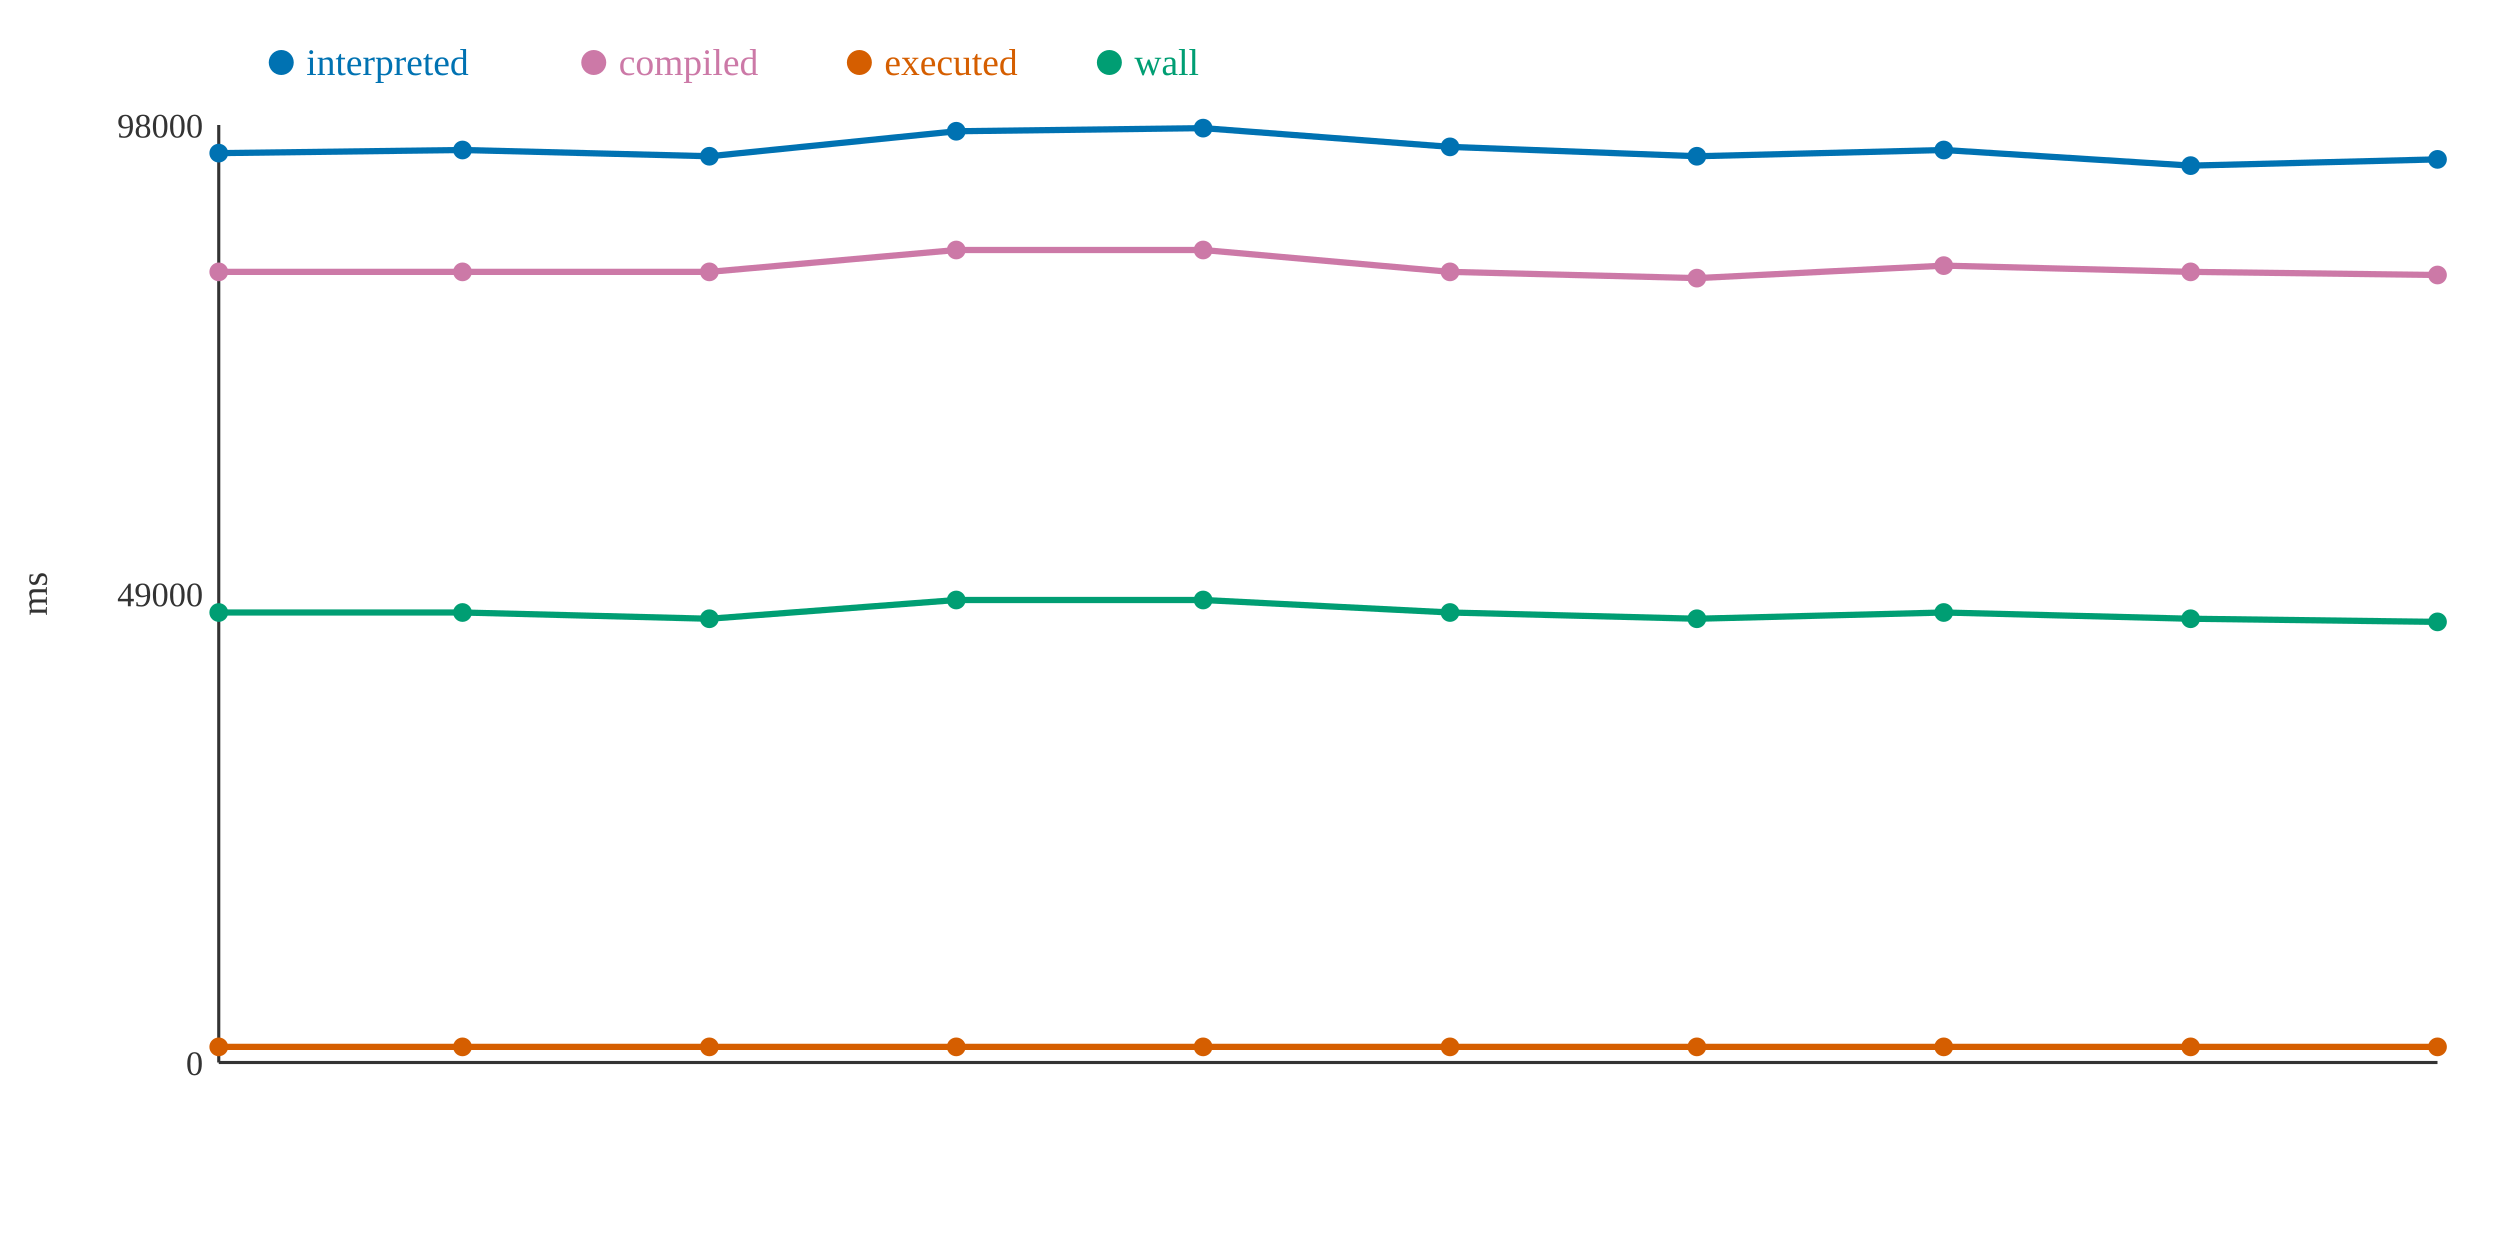
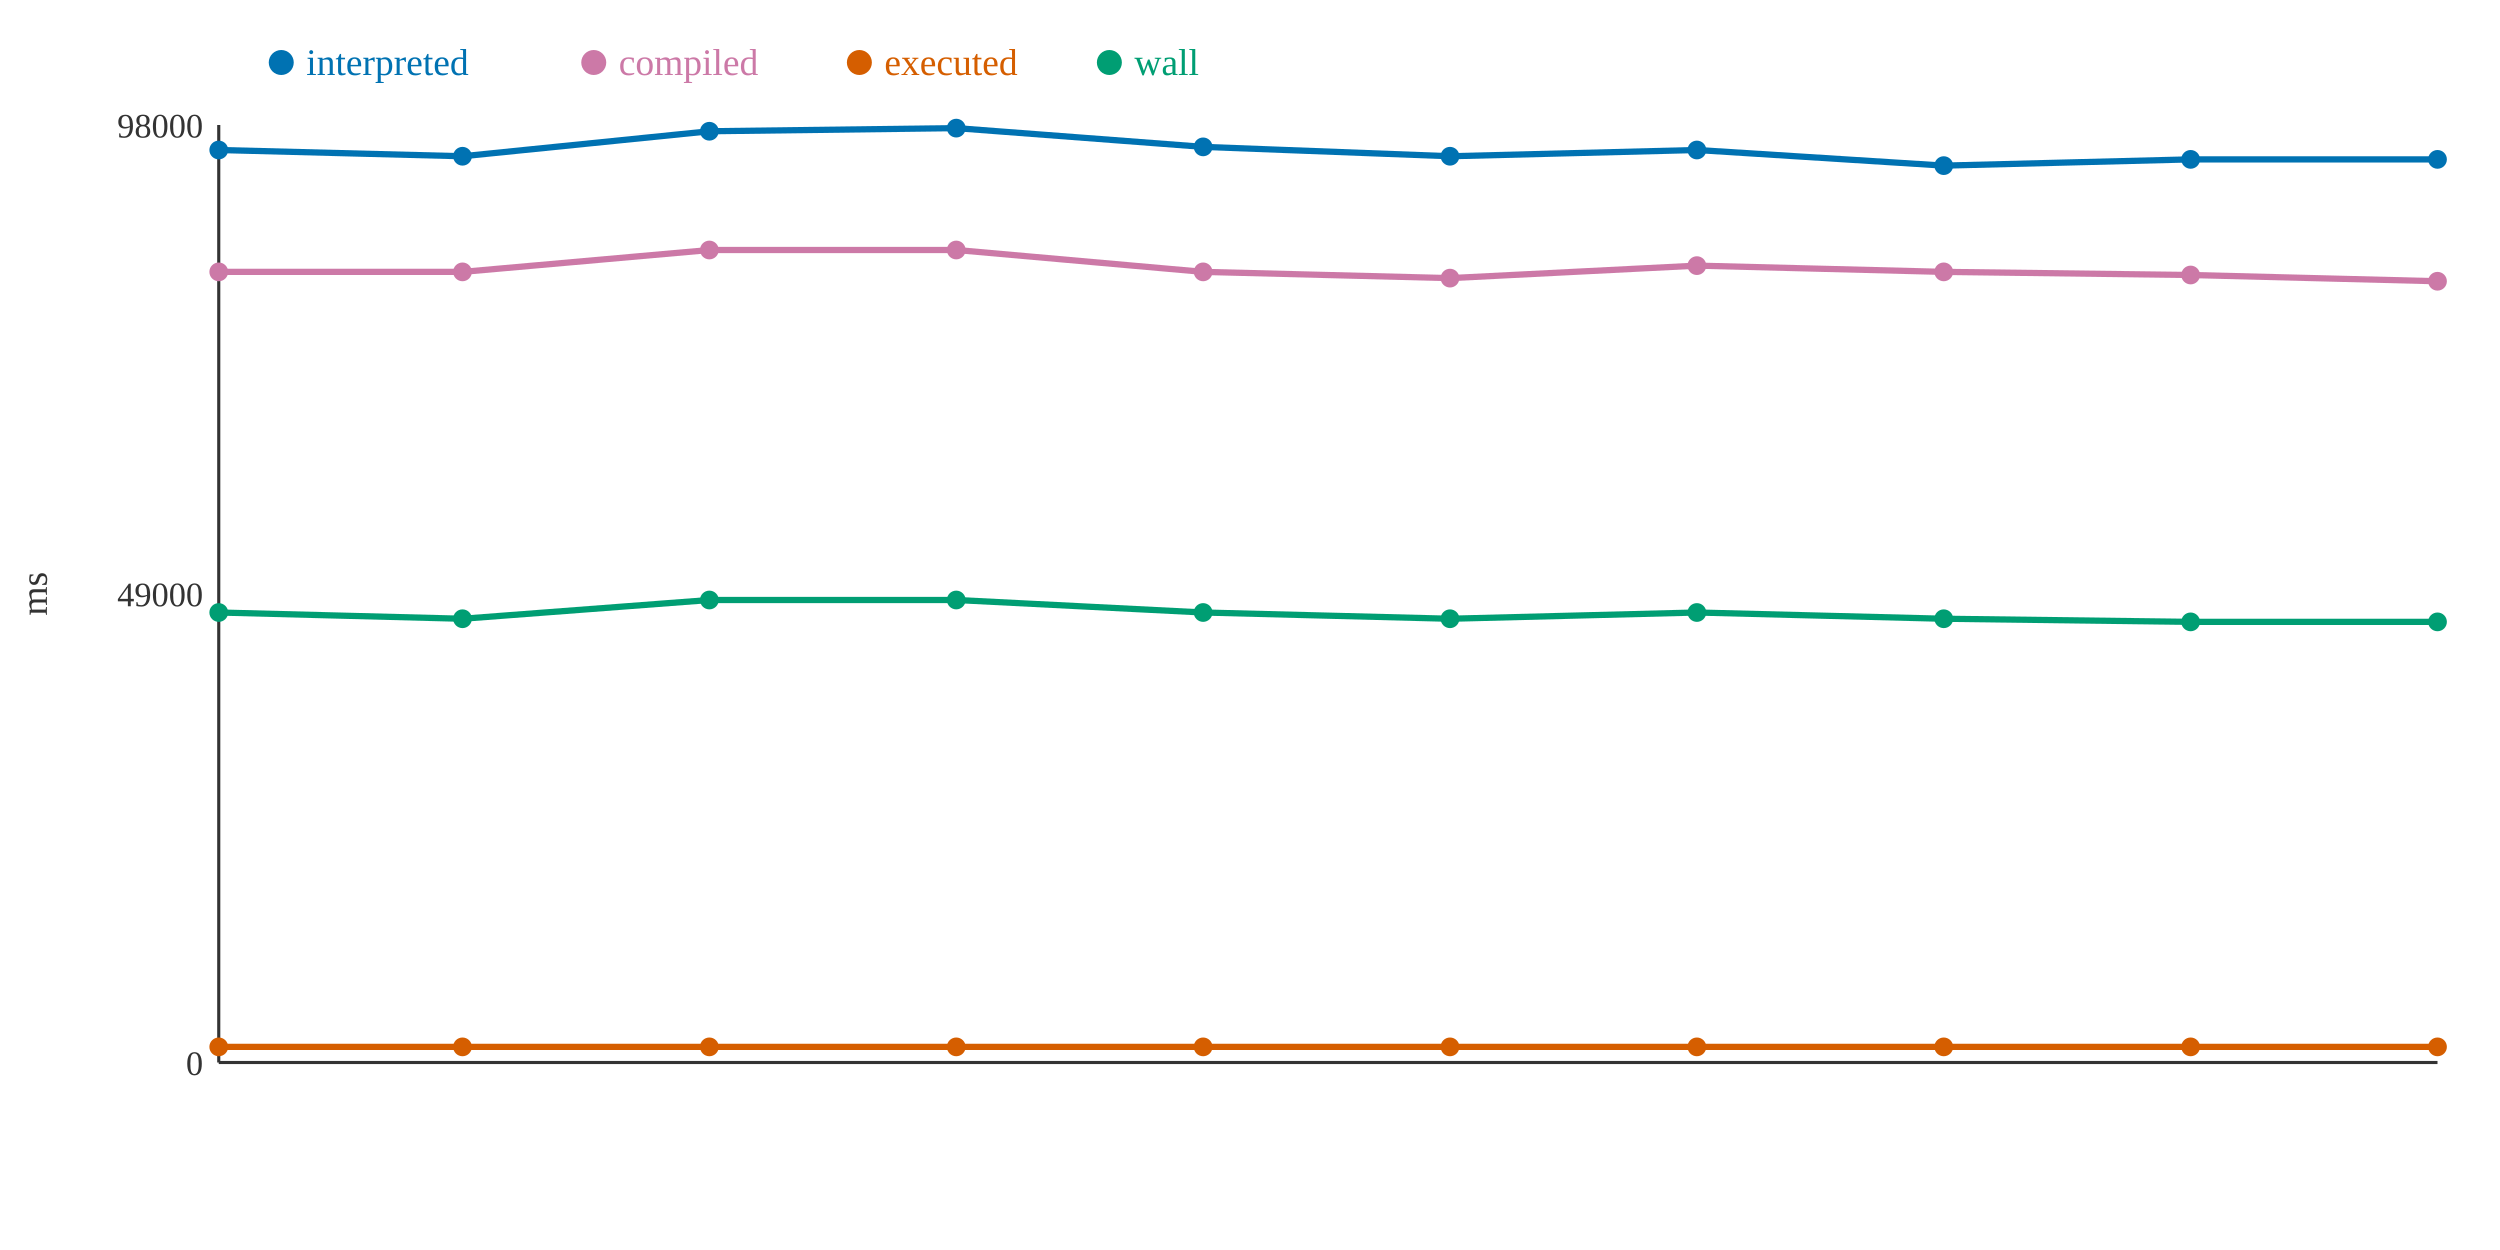
<svg xmlns="http://www.w3.org/2000/svg" width="800" height="400">
  <rect width="800" height="400" fill="white" />
  <line x1="70" y1="40" x2="70" y2="340" stroke="#333" stroke-width="1" />
  <line x1="70" y1="340" x2="780" y2="340" stroke="#333" stroke-width="1" />
  <text x="65" y="344" text-anchor="end" font-size="11" fill="#333">0</text>
  <text x="65" y="194" text-anchor="end" font-size="11" fill="#333">49000</text>
  <text x="65" y="44" text-anchor="end" font-size="11" fill="#333">98000</text>
  <text x="15" y="190" text-anchor="middle" font-size="12" fill="#333" transform="rotate(-90 15 190)">ms</text>
-   <polyline points="70,49 148,48 227,50 306,42 385,41 464,47 543,50 622,48 701,53 780,51" fill="none" stroke="#0072B2" stroke-width="2" />
-   <polyline points="70,87 148,87 227,87 306,80 385,80 464,87 543,89 622,85 701,87 780,88" fill="none" stroke="#CC79A7" stroke-width="2" />
+   <polyline points="70,48 148,50 227,42 306,41 385,47 464,50 543,48 622,53 701,51 780,51" fill="none" stroke="#0072B2" stroke-width="2" />
+   <polyline points="70,87 148,87 227,80 306,80 385,87 464,89 543,85 622,87 701,88 780,90" fill="none" stroke="#CC79A7" stroke-width="2" />
  <polyline points="70,335 148,335 227,335 306,335 385,335 464,335 543,335 622,335 701,335 780,335" fill="none" stroke="#D55E00" stroke-width="2" />
-   <polyline points="70,196 148,196 227,198 306,192 385,192 464,196 543,198 622,196 701,198 780,199" fill="none" stroke="#009E73" stroke-width="2" />
-   <circle cx="70" cy="49" r="3" fill="#0072B2" />
+   <polyline points="70,196 148,198 227,192 306,192 385,196 464,198 543,196 622,198 701,199 780,199" fill="none" stroke="#009E73" stroke-width="2" />
+   <circle cx="70" cy="48" r="3" fill="#0072B2" />
  <circle cx="70" cy="87" r="3" fill="#CC79A7" />
  <circle cx="70" cy="335" r="3" fill="#D55E00" />
  <circle cx="70" cy="196" r="3" fill="#009E73" />
-   <circle cx="148" cy="48" r="3" fill="#0072B2" />
+   <circle cx="148" cy="50" r="3" fill="#0072B2" />
  <circle cx="148" cy="87" r="3" fill="#CC79A7" />
  <circle cx="148" cy="335" r="3" fill="#D55E00" />
-   <circle cx="148" cy="196" r="3" fill="#009E73" />
-   <circle cx="227" cy="50" r="3" fill="#0072B2" />
-   <circle cx="227" cy="87" r="3" fill="#CC79A7" />
+   <circle cx="148" cy="198" r="3" fill="#009E73" />
+   <circle cx="227" cy="42" r="3" fill="#0072B2" />
+   <circle cx="227" cy="80" r="3" fill="#CC79A7" />
  <circle cx="227" cy="335" r="3" fill="#D55E00" />
-   <circle cx="227" cy="198" r="3" fill="#009E73" />
-   <circle cx="306" cy="42" r="3" fill="#0072B2" />
+   <circle cx="227" cy="192" r="3" fill="#009E73" />
+   <circle cx="306" cy="41" r="3" fill="#0072B2" />
  <circle cx="306" cy="80" r="3" fill="#CC79A7" />
  <circle cx="306" cy="335" r="3" fill="#D55E00" />
  <circle cx="306" cy="192" r="3" fill="#009E73" />
-   <circle cx="385" cy="41" r="3" fill="#0072B2" />
-   <circle cx="385" cy="80" r="3" fill="#CC79A7" />
+   <circle cx="385" cy="47" r="3" fill="#0072B2" />
+   <circle cx="385" cy="87" r="3" fill="#CC79A7" />
  <circle cx="385" cy="335" r="3" fill="#D55E00" />
-   <circle cx="385" cy="192" r="3" fill="#009E73" />
-   <circle cx="464" cy="47" r="3" fill="#0072B2" />
-   <circle cx="464" cy="87" r="3" fill="#CC79A7" />
+   <circle cx="385" cy="196" r="3" fill="#009E73" />
+   <circle cx="464" cy="50" r="3" fill="#0072B2" />
+   <circle cx="464" cy="89" r="3" fill="#CC79A7" />
  <circle cx="464" cy="335" r="3" fill="#D55E00" />
-   <circle cx="464" cy="196" r="3" fill="#009E73" />
-   <circle cx="543" cy="50" r="3" fill="#0072B2" />
-   <circle cx="543" cy="89" r="3" fill="#CC79A7" />
+   <circle cx="464" cy="198" r="3" fill="#009E73" />
+   <circle cx="543" cy="48" r="3" fill="#0072B2" />
+   <circle cx="543" cy="85" r="3" fill="#CC79A7" />
  <circle cx="543" cy="335" r="3" fill="#D55E00" />
-   <circle cx="543" cy="198" r="3" fill="#009E73" />
-   <circle cx="622" cy="48" r="3" fill="#0072B2" />
-   <circle cx="622" cy="85" r="3" fill="#CC79A7" />
+   <circle cx="543" cy="196" r="3" fill="#009E73" />
+   <circle cx="622" cy="53" r="3" fill="#0072B2" />
+   <circle cx="622" cy="87" r="3" fill="#CC79A7" />
  <circle cx="622" cy="335" r="3" fill="#D55E00" />
-   <circle cx="622" cy="196" r="3" fill="#009E73" />
-   <circle cx="701" cy="53" r="3" fill="#0072B2" />
-   <circle cx="701" cy="87" r="3" fill="#CC79A7" />
+   <circle cx="622" cy="198" r="3" fill="#009E73" />
+   <circle cx="701" cy="51" r="3" fill="#0072B2" />
+   <circle cx="701" cy="88" r="3" fill="#CC79A7" />
  <circle cx="701" cy="335" r="3" fill="#D55E00" />
-   <circle cx="701" cy="198" r="3" fill="#009E73" />
+   <circle cx="701" cy="199" r="3" fill="#009E73" />
  <circle cx="780" cy="51" r="3" fill="#0072B2" />
-   <circle cx="780" cy="88" r="3" fill="#CC79A7" />
+   <circle cx="780" cy="90" r="3" fill="#CC79A7" />
  <circle cx="780" cy="335" r="3" fill="#D55E00" />
  <circle cx="780" cy="199" r="3" fill="#009E73" />
  <circle cx="90" cy="20" r="4" fill="#0072B2" />
  <text x="98" y="24" text-anchor="start" font-size="12" fill="#0072B2">interpreted</text>
  <circle cx="190" cy="20" r="4" fill="#CC79A7" />
  <text x="198" y="24" text-anchor="start" font-size="12" fill="#CC79A7">compiled</text>
  <circle cx="275" cy="20" r="4" fill="#D55E00" />
  <text x="283" y="24" text-anchor="start" font-size="12" fill="#D55E00">executed</text>
  <circle cx="355" cy="20" r="4" fill="#009E73" />
  <text x="363" y="24" text-anchor="start" font-size="12" fill="#009E73">wall</text>
</svg>
